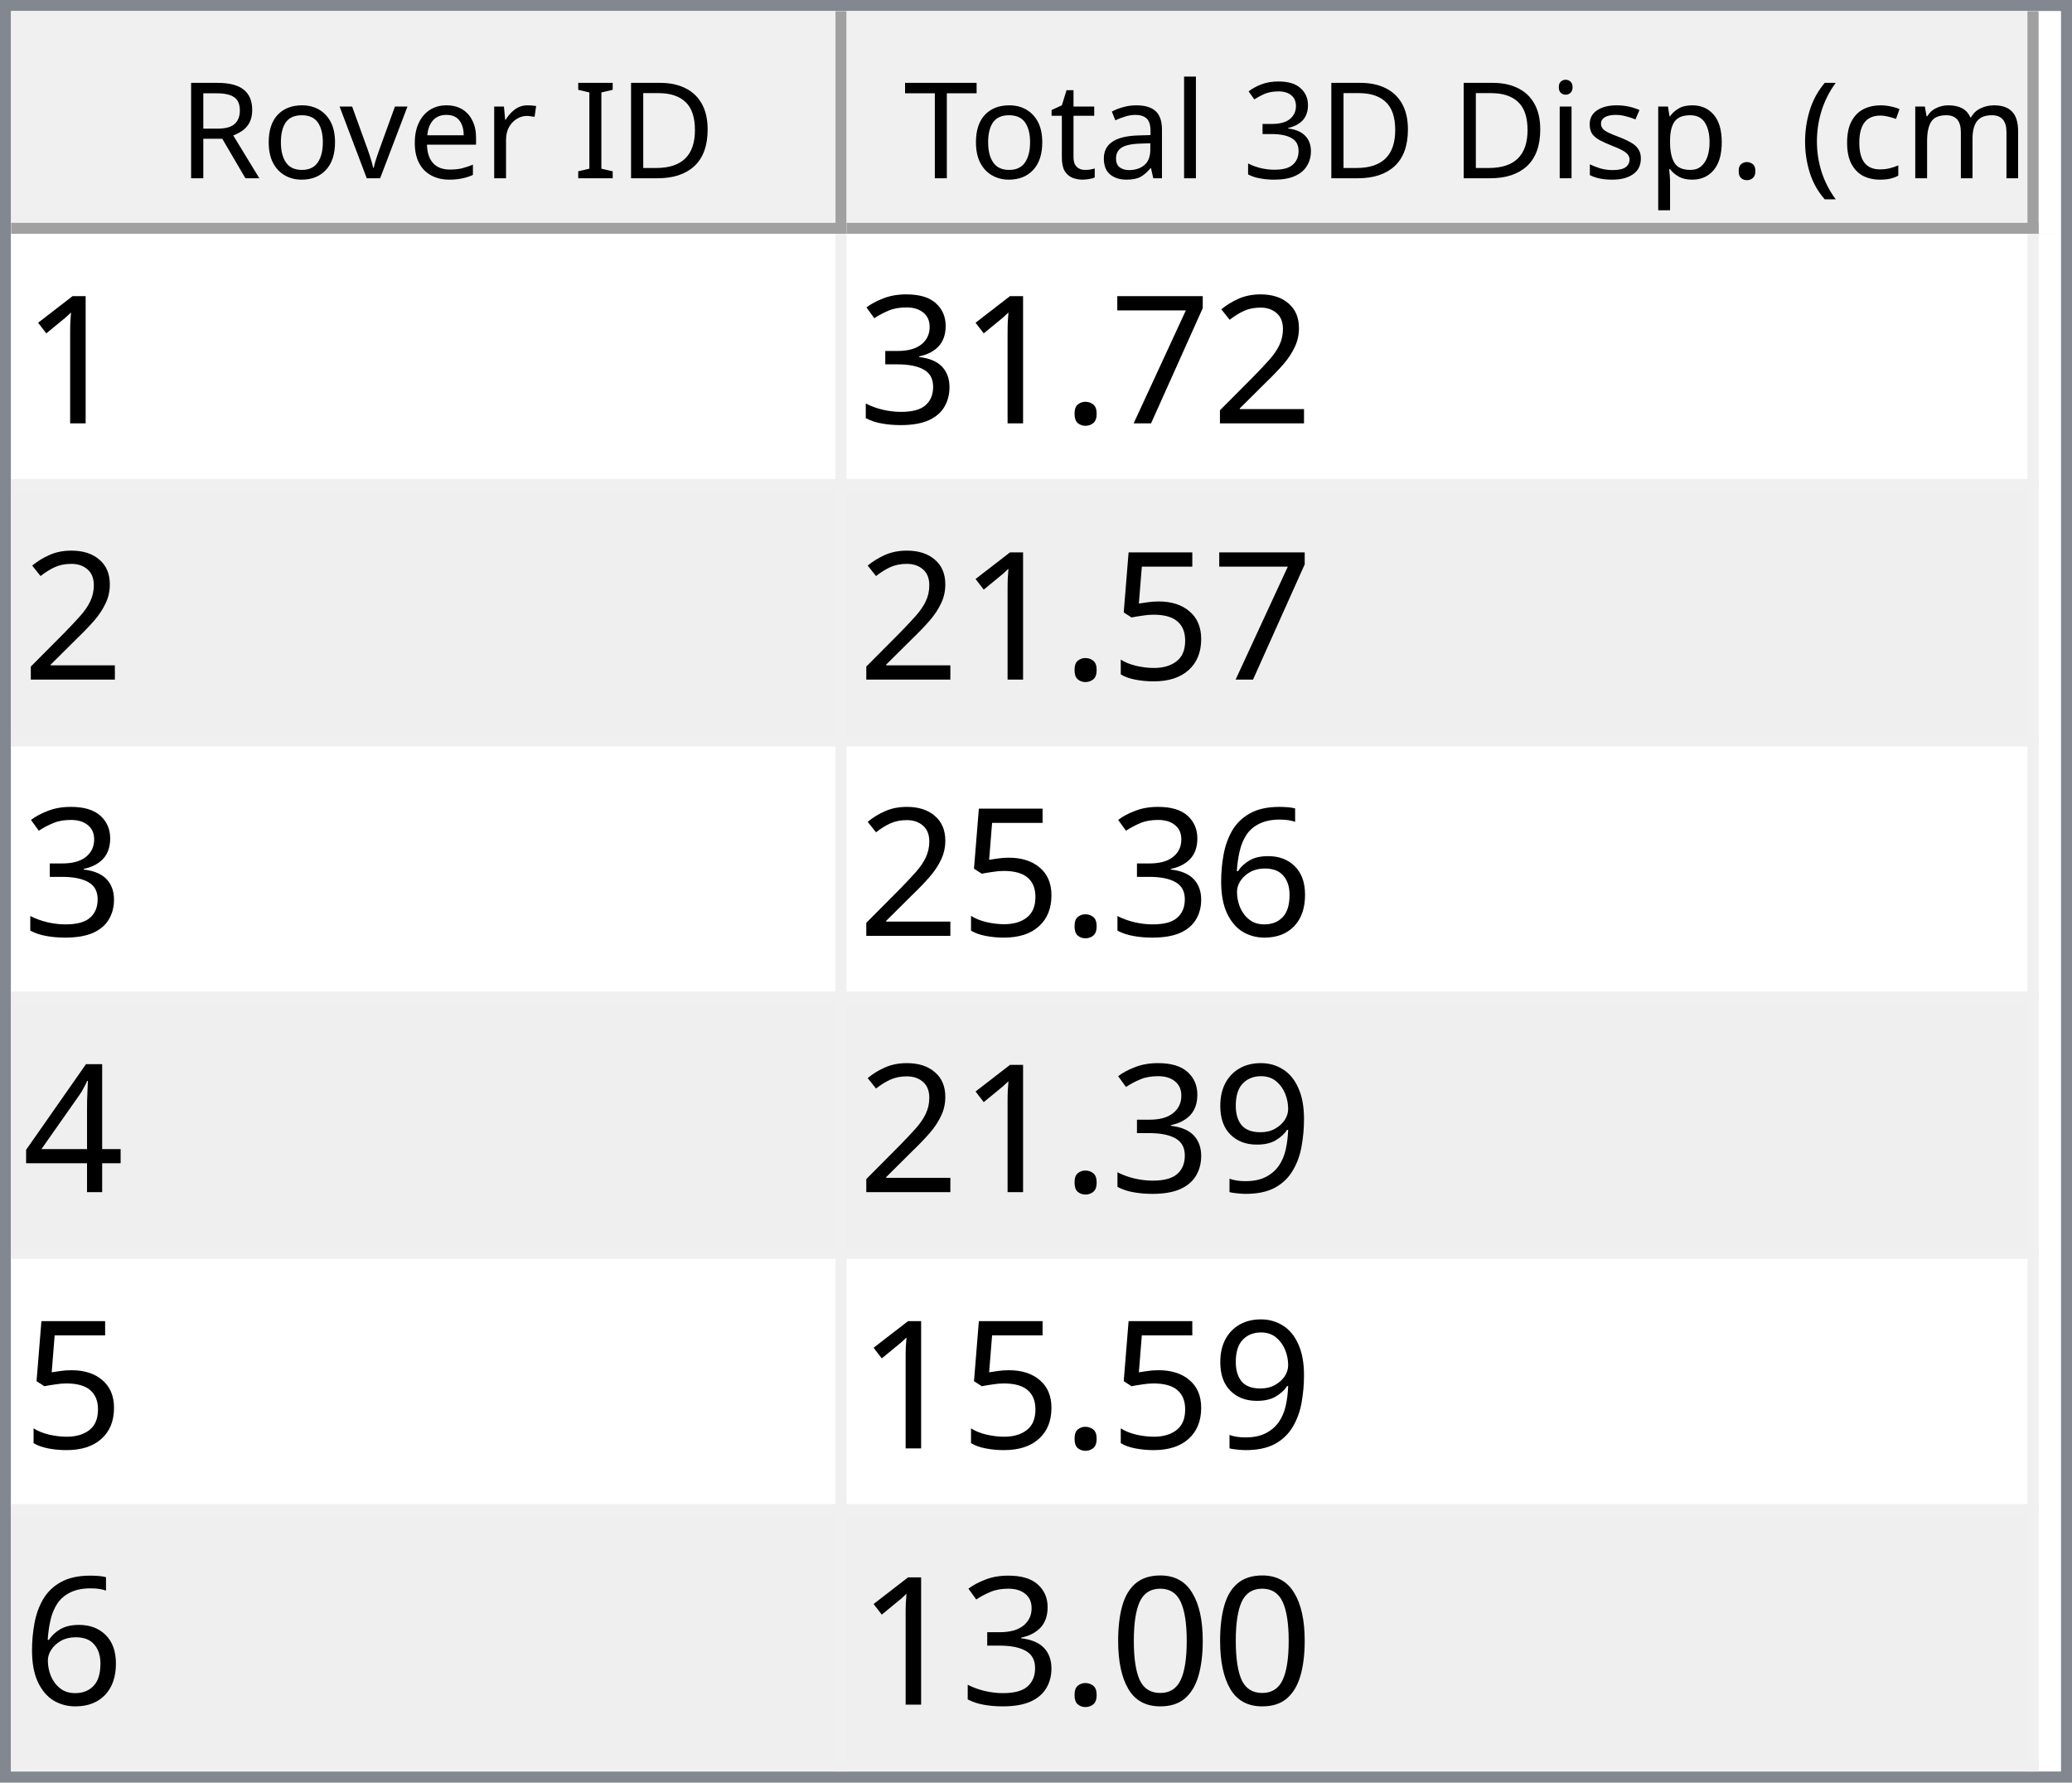
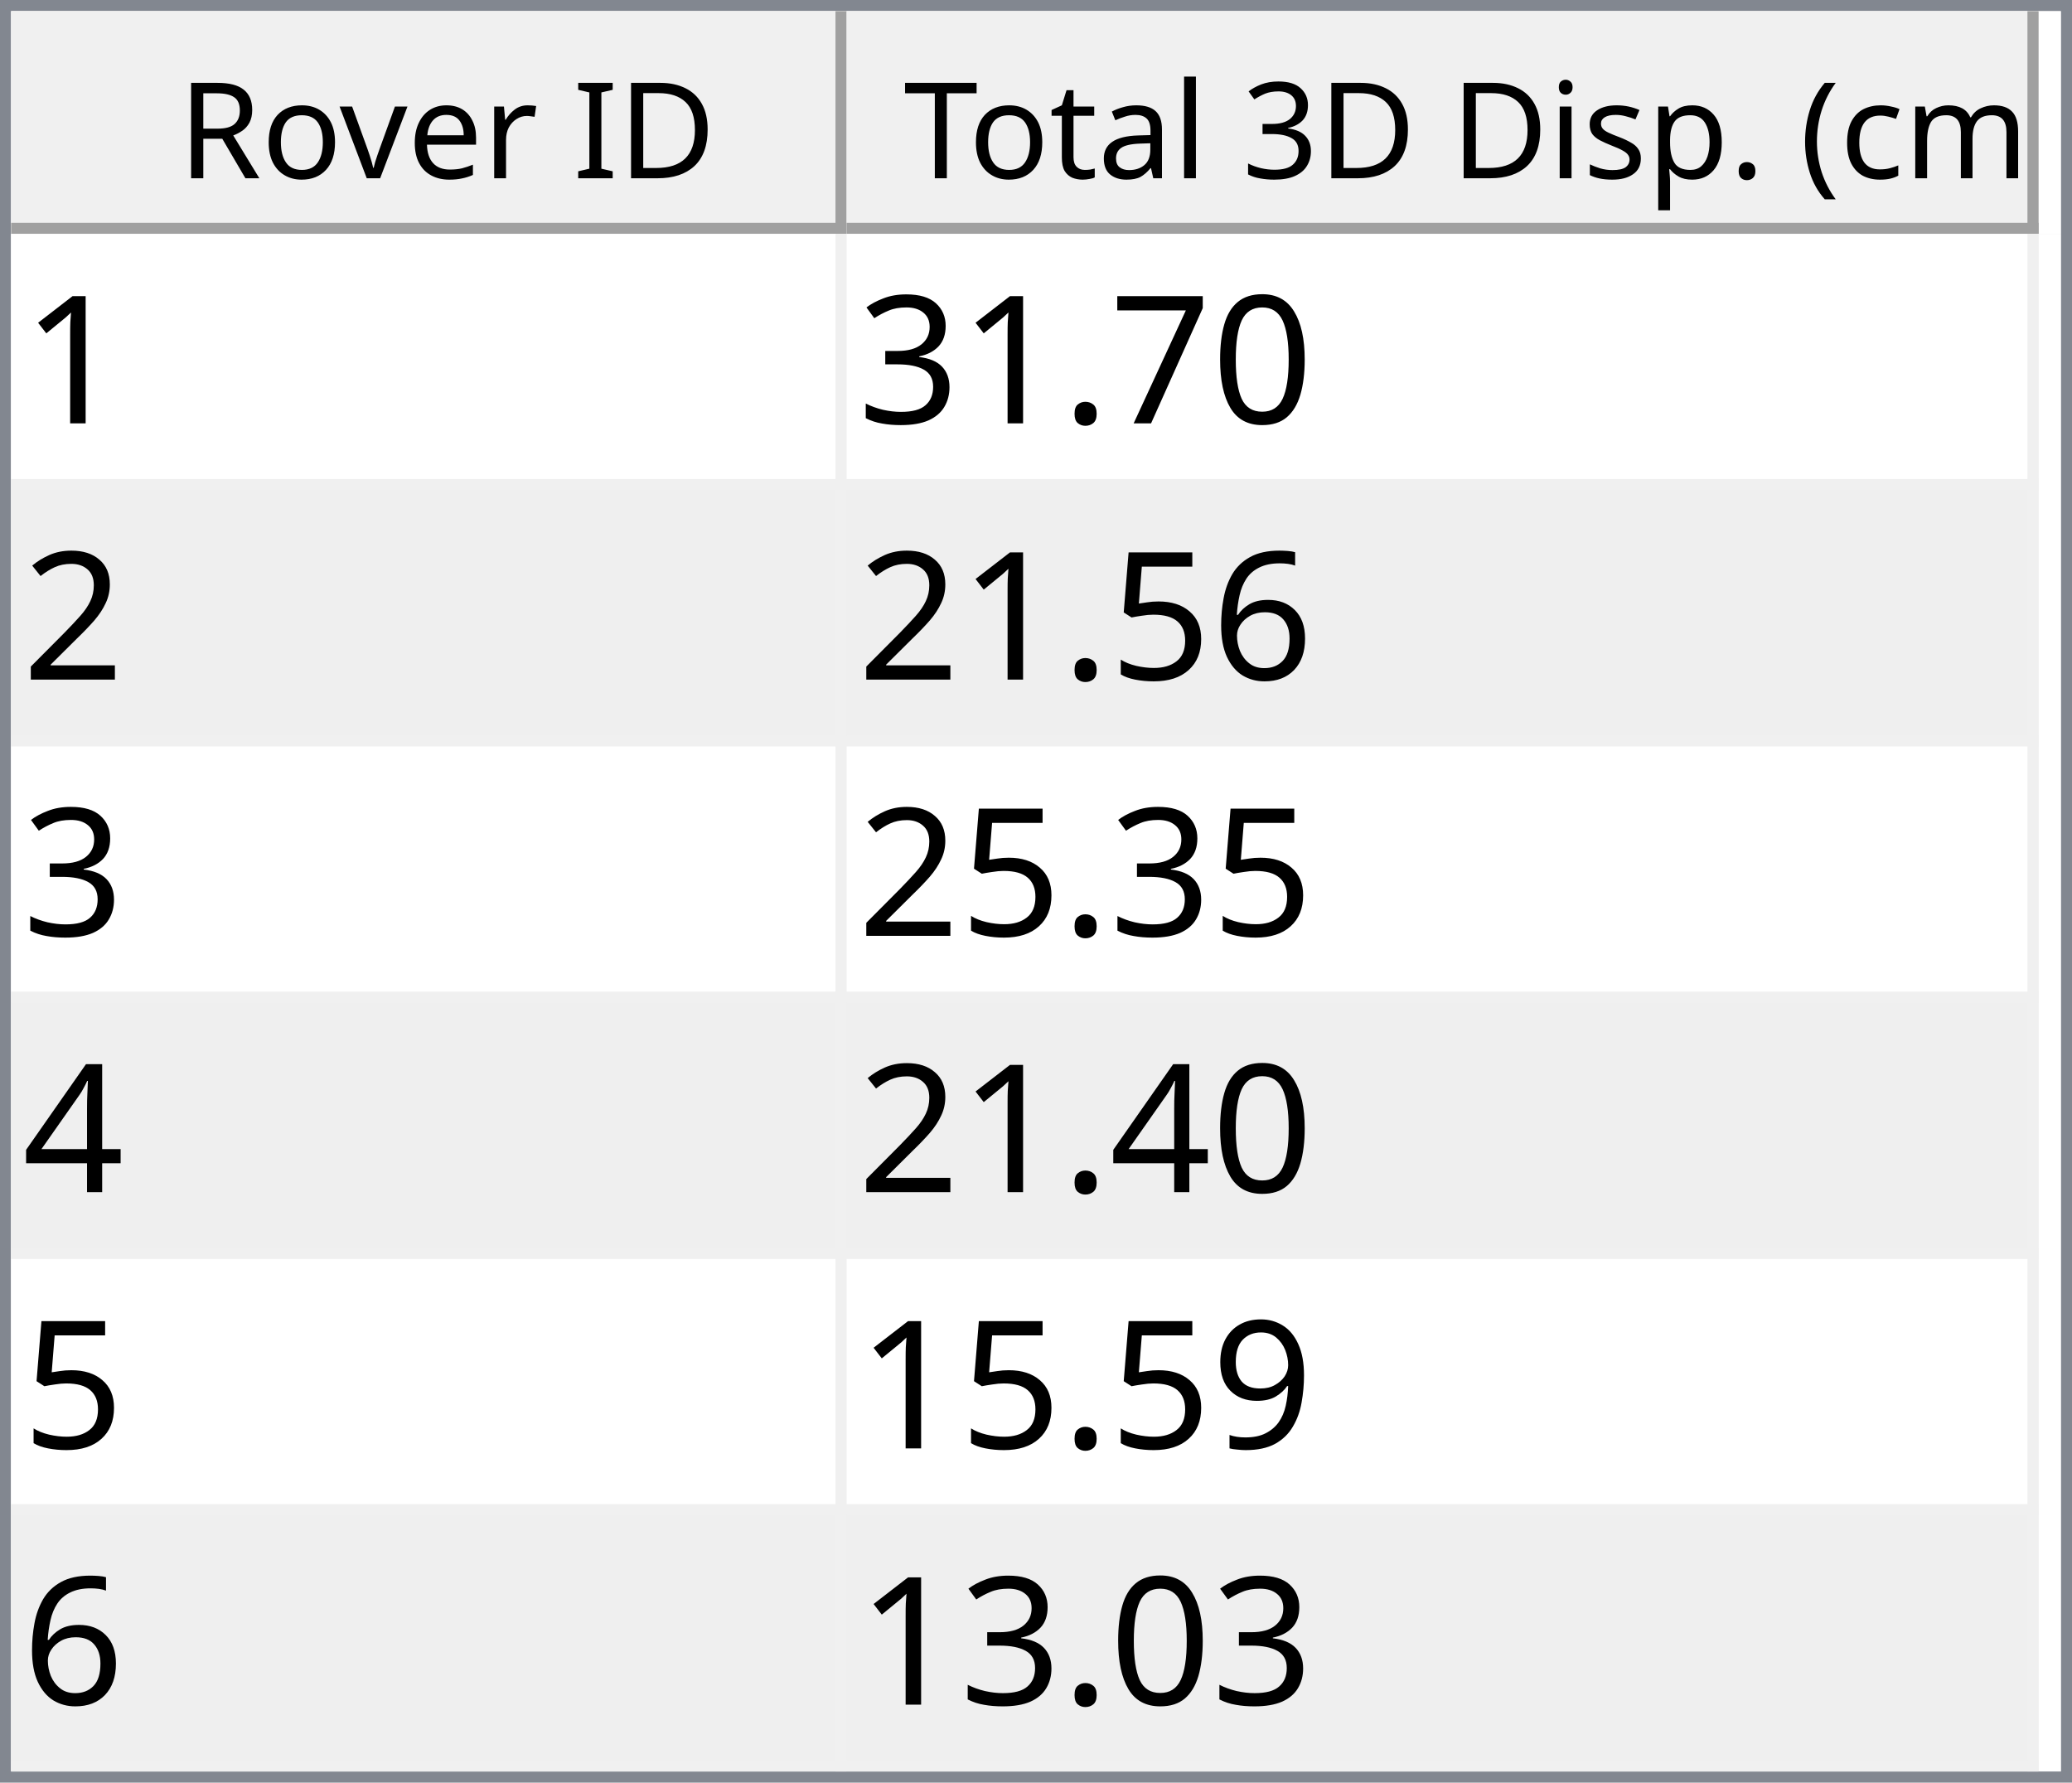
<svg xmlns="http://www.w3.org/2000/svg" style="fill-opacity:1; color-rendering:auto; color-interpolation:auto; text-rendering:auto; stroke:black; stroke-linecap:square; stroke-miterlimit:10; shape-rendering:auto; stroke-opacity:1; fill:black; stroke-dasharray:none; font-weight:normal; stroke-width:1; font-family:'Dialog'; font-style:normal; stroke-linejoin:miter; font-size:12px; stroke-dashoffset:0; image-rendering:auto;" width="186" height="160">
  <defs id="genericDefs" />
  <g>
    <defs id="defs1">
      <clipPath clipPathUnits="userSpaceOnUse" id="clipPath1">
        <path d="M0 0 L186 0 L186 160 L0 160 L0 0 Z" />
      </clipPath>
      <clipPath clipPathUnits="userSpaceOnUse" id="clipPath2">
        <path d="M0 0 L0 160 L186 160 L186 0 Z" />
      </clipPath>
      <clipPath clipPathUnits="userSpaceOnUse" id="clipPath3">
        <path d="M0 0 L0 20 L184 20 L184 0 Z" />
      </clipPath>
      <clipPath clipPathUnits="userSpaceOnUse" id="clipPath4">
        <path d="M0 0 L0 20 L75 20 L75 0 Z" />
      </clipPath>
      <clipPath clipPathUnits="userSpaceOnUse" id="clipPath5">
        <path d="M1 1 L1 19 L74 19 L74 1 Z" />
      </clipPath>
      <clipPath clipPathUnits="userSpaceOnUse" id="clipPath6">
        <path d="M0 0 L0 18 L73 18 L73 0 Z" />
      </clipPath>
      <clipPath clipPathUnits="userSpaceOnUse" id="clipPath7">
        <path d="M-0.5 -0.5 L-0.5 19.5 L74.5 19.5 L74.5 -0.5 Z" />
      </clipPath>
      <clipPath clipPathUnits="userSpaceOnUse" id="clipPath8">
        <path d="M0 0 L0 20 L107 20 L107 0 Z" />
      </clipPath>
      <clipPath clipPathUnits="userSpaceOnUse" id="clipPath9">
        <path d="M1 1 L1 19 L106 19 L106 1 Z" />
      </clipPath>
      <clipPath clipPathUnits="userSpaceOnUse" id="clipPath10">
        <path d="M0 0 L0 18 L105 18 L105 0 Z" />
      </clipPath>
      <clipPath clipPathUnits="userSpaceOnUse" id="clipPath11">
        <path d="M-0.5 -0.5 L-0.5 19.5 L106.5 19.5 L106.5 -0.5 Z" />
      </clipPath>
      <clipPath clipPathUnits="userSpaceOnUse" id="clipPath12">
        <path d="M0 0 L0 138 L184 138 L184 0 Z" />
      </clipPath>
      <clipPath clipPathUnits="userSpaceOnUse" id="clipPath13">
        <path d="M0 0 L0 138 L182 138 L182 0 Z" />
      </clipPath>
      <clipPath clipPathUnits="userSpaceOnUse" id="clipPath14">
        <path d="M-0.5 -0.5 L-0.5 137.5 L181.5 137.5 L181.5 -0.5 Z" />
      </clipPath>
      <clipPath clipPathUnits="userSpaceOnUse" id="clipPath15">
        <path d="M0 0 L0 22 L74 22 L74 0 Z" />
      </clipPath>
      <clipPath clipPathUnits="userSpaceOnUse" id="clipPath16">
        <path d="M0 0 L0 22 L106 22 L106 0 Z" />
      </clipPath>
      <font horiz-adv-x="64.551" id="font1">
        <font-face ascent="107.91" descent="25.098" units-per-em="100" style="font-style:normal; font-family:Segoe UI; font-weight:normal;" />
        <missing-glyph horiz-adv-x="64.551" d="M8.109 0 L8.109 68.266 L56.453 68.266 L56.453 0 L8.109 0 ZM15.328 7.234 L49.219 7.234 L49.219 61.031 L15.328 61.031 L15.328 7.234 Z" />
        <glyph unicode="D" horiz-adv-x="70.117" d="M9.188 0 L9.188 70.016 L28.516 70.016 Q65.531 70.016 65.531 35.891 Q65.531 19.672 55.25 9.836 Q44.969 0 27.734 0 L9.188 0 ZM17.391 62.594 L17.391 7.422 L27.828 7.422 Q41.609 7.422 49.273 14.797 Q56.938 22.172 56.938 35.688 Q56.938 62.594 28.328 62.594 L17.391 62.594 Z" />
        <glyph unicode="I" horiz-adv-x="26.611" d="M17.391 0 L9.188 0 L9.188 70.016 L17.391 70.016 L17.391 0 Z" />
        <glyph unicode=" " horiz-adv-x="27.393" d="" />
        <glyph unicode="r" horiz-adv-x="34.766" d="M34.188 41.891 Q32.078 43.5 28.125 43.5 Q23 43.5 19.555 38.672 Q16.109 33.844 16.109 25.484 L16.109 0 L8.109 0 L8.109 50 L16.109 50 L16.109 39.703 L16.312 39.703 Q18.016 44.969 21.531 47.922 Q25.047 50.875 29.391 50.875 Q32.516 50.875 34.188 50.203 L34.188 41.891 Z" />
        <glyph unicode="e" horiz-adv-x="52.295" d="M48.297 23 L12.984 23 Q13.188 14.656 17.484 10.109 Q21.781 5.562 29.297 5.562 Q37.75 5.562 44.828 11.141 L44.828 3.609 Q38.234 -1.172 27.391 -1.172 Q16.797 -1.172 10.742 5.641 Q4.688 12.453 4.688 24.812 Q4.688 36.469 11.305 43.82 Q17.922 51.172 27.734 51.172 Q37.547 51.172 42.922 44.828 Q48.297 38.484 48.297 27.203 L48.297 23 ZM40.094 29.781 Q40.047 36.719 36.75 40.578 Q33.453 44.438 27.594 44.438 Q21.922 44.438 17.969 40.383 Q14.016 36.328 13.094 29.781 L40.094 29.781 Z" />
        <glyph unicode="v" horiz-adv-x="47.9" d="M47.406 50 L27.484 0 L19.625 0 L0.688 50 L9.469 50 L22.172 13.672 Q23.578 9.672 23.922 6.688 L24.125 6.688 Q24.609 10.453 25.688 13.484 L38.969 50 L47.406 50 Z" />
        <glyph unicode="o" horiz-adv-x="58.594" d="M29 -1.172 Q17.922 -1.172 11.305 5.836 Q4.688 12.844 4.688 24.422 Q4.688 37.016 11.57 44.094 Q18.453 51.172 30.172 51.172 Q41.359 51.172 47.633 44.289 Q53.906 37.406 53.906 25.203 Q53.906 13.234 47.141 6.031 Q40.375 -1.172 29 -1.172 ZM29.594 44.438 Q21.875 44.438 17.383 39.188 Q12.891 33.938 12.891 24.703 Q12.891 15.828 17.43 10.695 Q21.969 5.562 29.594 5.562 Q37.359 5.562 41.531 10.594 Q45.703 15.625 45.703 24.906 Q45.703 34.281 41.531 39.359 Q37.359 44.438 29.594 44.438 Z" />
        <glyph unicode="R" horiz-adv-x="59.814" d="M59.375 0 L49.609 0 L37.891 19.625 Q36.281 22.359 34.766 24.289 Q33.25 26.219 31.664 27.438 Q30.078 28.656 28.25 29.219 Q26.422 29.781 24.125 29.781 L17.391 29.781 L17.391 0 L9.188 0 L9.188 70.016 L30.078 70.016 Q34.672 70.016 38.555 68.867 Q42.438 67.719 45.289 65.375 Q48.141 63.031 49.758 59.547 Q51.375 56.062 51.375 51.375 Q51.375 47.703 50.273 44.656 Q49.172 41.609 47.148 39.211 Q45.125 36.812 42.266 35.133 Q39.406 33.453 35.844 32.516 L35.844 32.328 Q37.594 31.547 38.891 30.547 Q40.188 29.547 41.359 28.18 Q42.531 26.812 43.68 25.078 Q44.828 23.344 46.234 21.047 L59.375 0 ZM17.391 62.594 L17.391 37.203 L28.516 37.203 Q31.594 37.203 34.203 38.133 Q36.812 39.062 38.719 40.797 Q40.625 42.531 41.703 45.047 Q42.781 47.562 42.781 50.688 Q42.781 56.297 39.141 59.445 Q35.5 62.594 28.609 62.594 L17.391 62.594 Z" />
        <glyph unicode=")" horiz-adv-x="30.176" d="M8.297 -15.922 L1.172 -15.922 Q16.406 2.344 16.406 26.812 Q16.406 51.469 1.078 70.016 L8.297 70.016 Q23.531 52.156 23.531 26.703 Q23.531 1.375 8.297 -15.922 Z" />
        <glyph unicode="m" horiz-adv-x="86.133" d="M79.109 0 L71.094 0 L71.094 28.719 Q71.094 37.016 68.531 40.727 Q65.969 44.438 59.906 44.438 Q54.781 44.438 51.195 39.75 Q47.609 35.062 47.609 28.516 L47.609 0 L39.594 0 L39.594 29.688 Q39.594 44.438 28.219 44.438 Q22.953 44.438 19.531 40.016 Q16.109 35.594 16.109 28.516 L16.109 0 L8.109 0 L8.109 50 L16.109 50 L16.109 42.094 L16.312 42.094 Q21.625 51.172 31.844 51.172 Q36.969 51.172 40.773 48.312 Q44.578 45.453 46 40.828 Q51.562 51.172 62.594 51.172 Q79.109 51.172 79.109 30.812 L79.109 0 Z" />
        <glyph unicode="c" horiz-adv-x="46.191" d="M42.188 2.297 Q36.422 -1.172 28.516 -1.172 Q17.828 -1.172 11.258 5.789 Q4.688 12.75 4.688 23.828 Q4.688 36.188 11.766 43.68 Q18.844 51.172 30.672 51.172 Q37.25 51.172 42.281 48.734 L42.281 40.531 Q36.719 44.438 30.375 44.438 Q22.703 44.438 17.797 38.945 Q12.891 33.453 12.891 24.516 Q12.891 15.719 17.508 10.641 Q22.125 5.562 29.891 5.562 Q36.422 5.562 42.188 9.906 L42.188 2.297 Z" />
        <glyph unicode="(" horiz-adv-x="30.176" d="M29.109 -15.922 L21.969 -15.922 Q6.844 1.375 6.844 26.703 Q6.844 52.156 21.969 70.016 L29.203 70.016 Q13.875 51.469 13.875 26.812 Q13.875 2.344 29.109 -15.922 Z" />
        <glyph unicode="." horiz-adv-x="21.68" d="M10.891 -1.078 Q8.641 -1.078 7.055 0.539 Q5.469 2.156 5.469 4.391 Q5.469 6.641 7.055 8.273 Q8.641 9.906 10.891 9.906 Q13.188 9.906 14.797 8.273 Q16.406 6.641 16.406 4.391 Q16.406 2.156 14.797 0.539 Q13.188 -1.078 10.891 -1.078 Z" />
        <glyph unicode="p" horiz-adv-x="58.789" d="M16.312 7.234 L16.109 7.234 L16.109 -23 L8.109 -23 L8.109 50 L16.109 50 L16.109 41.219 L16.312 41.219 Q22.219 51.172 33.594 51.172 Q43.266 51.172 48.688 44.461 Q54.109 37.75 54.109 26.469 Q54.109 13.922 48 6.375 Q41.891 -1.172 31.297 -1.172 Q21.578 -1.172 16.312 7.234 ZM16.109 27.391 L16.109 20.406 Q16.109 14.203 20.141 9.883 Q24.172 5.562 30.375 5.562 Q37.641 5.562 41.773 11.133 Q45.906 16.703 45.906 26.609 Q45.906 34.969 42.047 39.703 Q38.188 44.438 31.594 44.438 Q24.609 44.438 20.359 39.578 Q16.109 34.719 16.109 27.391 Z" />
        <glyph unicode="s" horiz-adv-x="42.432" d="M5.078 1.812 L5.078 10.406 Q11.625 5.562 19.484 5.562 Q30.031 5.562 30.031 12.594 Q30.031 14.594 29.125 15.992 Q28.219 17.391 26.68 18.461 Q25.141 19.531 23.07 20.383 Q21 21.234 18.609 22.172 Q15.281 23.484 12.766 24.828 Q10.25 26.172 8.57 27.859 Q6.891 29.547 6.031 31.695 Q5.172 33.844 5.172 36.719 Q5.172 40.234 6.789 42.945 Q8.406 45.656 11.086 47.484 Q13.766 49.312 17.211 50.242 Q20.656 51.172 24.312 51.172 Q30.812 51.172 35.938 48.922 L35.938 40.828 Q30.422 44.438 23.25 44.438 Q21 44.438 19.195 43.922 Q17.391 43.406 16.094 42.477 Q14.797 41.547 14.086 40.258 Q13.375 38.969 13.375 37.406 Q13.375 35.453 14.086 34.133 Q14.797 32.812 16.164 31.789 Q17.531 30.766 19.484 29.938 Q21.438 29.109 23.922 28.125 Q27.25 26.859 29.883 25.516 Q32.516 24.172 34.375 22.484 Q36.234 20.797 37.234 18.602 Q38.234 16.406 38.234 13.375 Q38.234 9.672 36.602 6.938 Q34.969 4.203 32.234 2.398 Q29.5 0.594 25.93 -0.289 Q22.359 -1.172 18.453 -1.172 Q10.75 -1.172 5.078 1.812 Z" />
        <glyph unicode="i" horiz-adv-x="24.219" d="M12.203 62.703 Q10.062 62.703 8.547 64.164 Q7.031 65.625 7.031 67.875 Q7.031 70.125 8.547 71.609 Q10.062 73.094 12.203 73.094 Q14.406 73.094 15.945 71.609 Q17.484 70.125 17.484 67.875 Q17.484 65.719 15.945 64.211 Q14.406 62.703 12.203 62.703 ZM16.109 0 L8.109 0 L8.109 50 L16.109 50 L16.109 0 Z" />
        <glyph unicode="3" horiz-adv-x="53.906" d="M46.531 19.828 Q46.531 15.094 44.75 11.211 Q42.969 7.328 39.719 4.57 Q36.469 1.812 31.93 0.297 Q27.391 -1.219 21.922 -1.219 Q11.922 -1.219 6 2.594 L6 11.188 Q13.094 5.609 22.219 5.609 Q25.875 5.609 28.828 6.539 Q31.781 7.469 33.906 9.227 Q36.031 10.984 37.18 13.477 Q38.328 15.969 38.328 19.094 Q38.328 32.812 18.797 32.812 L12.984 32.812 L12.984 39.594 L18.5 39.594 Q35.797 39.594 35.797 52.484 Q35.797 64.406 22.609 64.406 Q15.188 64.406 8.688 59.422 L8.688 67.188 Q15.375 71.188 24.609 71.188 Q29 71.188 32.57 69.969 Q36.141 68.75 38.68 66.555 Q41.219 64.359 42.609 61.281 Q44 58.203 44 54.5 Q44 40.672 30.031 36.719 L30.031 36.531 Q33.594 36.141 36.625 34.797 Q39.656 33.453 41.852 31.305 Q44.047 29.156 45.289 26.25 Q46.531 23.344 46.531 19.828 Z" />
        <glyph unicode="l" horiz-adv-x="24.219" d="M16.109 0 L8.109 0 L8.109 74.031 L16.109 74.031 L16.109 0 Z" />
        <glyph unicode="a" horiz-adv-x="50.879" d="M43.891 0 L35.891 0 L35.891 7.812 L35.688 7.812 Q30.469 -1.172 20.312 -1.172 Q12.844 -1.172 8.617 2.781 Q4.391 6.734 4.391 13.281 Q4.391 27.297 20.906 29.594 L35.891 31.688 Q35.891 44.438 25.594 44.438 Q16.547 44.438 9.281 38.281 L9.281 46.484 Q16.656 51.172 26.266 51.172 Q43.891 51.172 43.891 32.516 L43.891 0 ZM35.891 25.297 L23.828 23.641 Q18.266 22.859 15.43 20.875 Q12.594 18.891 12.594 13.875 Q12.594 10.203 15.211 7.883 Q17.828 5.562 22.172 5.562 Q28.125 5.562 32.008 9.742 Q35.891 13.922 35.891 20.312 L35.891 25.297 Z" />
        <glyph unicode="t" horiz-adv-x="33.887" d="M31.297 0.484 Q28.469 -1.078 23.828 -1.078 Q10.688 -1.078 10.688 13.578 L10.688 43.172 L2.094 43.172 L2.094 50 L10.688 50 L10.688 62.203 L18.703 64.797 L18.703 50 L31.297 50 L31.297 43.172 L18.703 43.172 L18.703 14.984 Q18.703 9.969 20.414 7.82 Q22.125 5.672 26.078 5.672 Q29.109 5.672 31.297 7.328 L31.297 0.484 Z" />
        <glyph unicode="T" horiz-adv-x="52.393" d="M50.594 62.594 L30.375 62.594 L30.375 0 L22.172 0 L22.172 62.594 L2 62.594 L2 70.016 L50.594 70.016 L50.594 62.594 Z" />
      </font>
      <font horiz-adv-x="75.0" id="font2">
        <font-face ascent="100.537" descent="21.973" units-per-em="100" style="font-style:normal; font-family:sans-serif; font-weight:normal;" />
        <missing-glyph horiz-adv-x="75.0" d="M12.5 0 L12.5 62.5 L62.5 62.5 L62.5 0 L12.5 0 ZM14.062 1.562 L60.938 1.562 L60.938 60.938 L14.062 60.938 L14.062 1.562 Z" />
        <glyph unicode="1" horiz-adv-x="55.615" d="M37.25 0 L28.469 0 L28.469 56 Q25.297 52.984 20.141 49.953 Q14.984 46.922 10.891 45.406 L10.891 53.906 Q18.266 57.375 23.781 62.305 Q29.297 67.234 31.594 71.875 L37.25 71.875 L37.25 0 Z" />
-         <glyph unicode="2" horiz-adv-x="55.615" d="M50.344 8.453 L50.344 0 L3.031 0 Q2.938 3.172 4.047 6.109 Q5.859 10.938 9.836 15.625 Q13.812 20.312 21.344 26.469 Q33.016 36.031 37.117 41.625 Q41.219 47.219 41.219 52.203 Q41.219 57.422 37.477 61.008 Q33.734 64.594 27.734 64.594 Q21.391 64.594 17.578 60.789 Q13.766 56.984 13.719 50.25 L4.688 51.172 Q5.609 61.281 11.664 66.578 Q17.719 71.875 27.938 71.875 Q38.234 71.875 44.242 66.164 Q50.25 60.453 50.25 52 Q50.25 47.703 48.492 43.555 Q46.734 39.406 42.656 34.812 Q38.578 30.219 29.109 22.219 Q21.188 15.578 18.945 13.211 Q16.703 10.844 15.234 8.453 L50.344 8.453 Z" />
+         <glyph unicode="0" horiz-adv-x="55.615" d="M4.156 35.297 Q4.156 48 6.766 55.742 Q9.375 63.484 14.523 67.68 Q19.672 71.875 27.484 71.875 Q33.25 71.875 37.594 69.555 Q41.938 67.234 44.773 62.867 Q47.609 58.5 49.219 52.227 Q50.828 45.953 50.828 35.297 Q50.828 22.703 48.242 14.969 Q45.656 7.234 40.508 3.008 Q35.359 -1.219 27.484 -1.219 Q17.141 -1.219 11.234 6.203 Q4.156 15.141 4.156 35.297 ZM13.188 35.297 Q13.188 17.672 17.312 11.836 Q21.438 6 27.484 6 Q33.547 6 37.672 11.859 Q41.797 17.719 41.797 35.297 Q41.797 52.984 37.672 58.789 Q33.547 64.594 27.391 64.594 Q21.344 64.594 17.719 59.469 Q13.188 52.938 13.188 35.297 Z" />
        <glyph unicode="7" horiz-adv-x="55.615" d="M4.734 62.203 L4.734 70.656 L51.078 70.656 L51.078 63.812 Q44.234 56.547 37.523 44.484 Q30.812 32.422 27.156 19.672 Q24.516 10.688 23.781 0 L14.75 0 Q14.891 8.453 18.062 20.414 Q21.234 32.375 27.172 43.484 Q33.109 54.594 39.797 62.203 L4.734 62.203 Z" />
        <glyph unicode="." horiz-adv-x="27.783" d="M9.078 0 L9.078 10.016 L19.094 10.016 L19.094 0 L9.078 0 Z" />
        <glyph unicode="3" horiz-adv-x="55.615" d="M4.203 18.891 L12.984 20.062 Q14.5 12.594 18.141 9.297 Q21.781 6 27 6 Q33.203 6 37.477 10.297 Q41.75 14.594 41.75 20.953 Q41.75 27 37.797 30.93 Q33.844 34.859 27.734 34.859 Q25.25 34.859 21.531 33.891 L22.516 41.609 Q23.391 41.5 23.922 41.5 Q29.547 41.5 34.039 44.43 Q38.531 47.359 38.531 53.469 Q38.531 58.297 35.258 61.477 Q31.984 64.656 26.812 64.656 Q21.688 64.656 18.266 61.43 Q14.844 58.203 13.875 51.766 L5.078 53.328 Q6.688 62.156 12.398 67.016 Q18.109 71.875 26.609 71.875 Q32.469 71.875 37.398 69.359 Q42.328 66.844 44.945 62.5 Q47.562 58.156 47.562 53.266 Q47.562 48.641 45.07 44.828 Q42.578 41.016 37.703 38.766 Q44.047 37.312 47.562 32.695 Q51.078 28.078 51.078 21.141 Q51.078 11.766 44.242 5.25 Q37.406 -1.266 26.953 -1.266 Q17.531 -1.266 11.305 4.352 Q5.078 9.969 4.203 18.891 Z" />
+         <glyph unicode="2" horiz-adv-x="55.615" d="M50.344 8.453 L50.344 0 L3.031 0 Q2.938 3.172 4.047 6.109 Q5.859 10.938 9.836 15.625 Q13.812 20.312 21.344 26.469 Q33.016 36.031 37.117 41.625 Q41.219 47.219 41.219 52.203 Q41.219 57.422 37.477 61.008 Q33.734 64.594 27.734 64.594 Q21.391 64.594 17.578 60.789 Q13.766 56.984 13.719 50.25 L4.688 51.172 Q5.609 61.281 11.664 66.578 Q17.719 71.875 27.938 71.875 Q38.234 71.875 44.242 66.164 Q50.25 60.453 50.25 52 Q50.25 47.703 48.492 43.555 Q46.734 39.406 42.656 34.812 Q38.578 30.219 29.109 22.219 Q21.188 15.578 18.945 13.211 Q16.703 10.844 15.234 8.453 L50.344 8.453 Z" />
+         <glyph unicode="6" horiz-adv-x="55.615" d="M49.75 54.047 L41.016 53.375 Q39.844 58.547 37.703 60.891 Q34.125 64.656 28.906 64.656 Q24.703 64.656 21.531 62.312 Q17.391 59.281 14.992 53.469 Q12.594 47.656 12.5 36.922 Q15.672 41.75 20.266 44.094 Q24.859 46.438 29.891 46.438 Q38.672 46.438 44.852 39.969 Q51.031 33.5 51.031 23.25 Q51.031 16.5 48.125 10.719 Q45.219 4.938 40.141 1.859 Q35.062 -1.219 28.609 -1.219 Q17.625 -1.219 10.695 6.859 Q3.766 14.938 3.766 33.5 Q3.766 54.25 11.422 63.672 Q18.109 71.875 29.438 71.875 Q37.891 71.875 43.289 67.141 Q48.688 62.406 49.75 54.047 ZM13.875 23.188 Q13.875 18.656 15.797 14.508 Q17.719 10.359 21.188 8.18 Q24.656 6 28.469 6 Q34.031 6 38.039 10.492 Q42.047 14.984 42.047 22.703 Q42.047 30.125 38.086 34.398 Q34.125 38.672 28.125 38.672 Q22.172 38.672 18.023 34.398 Q13.875 30.125 13.875 23.188 Z" />
        <glyph unicode="5" horiz-adv-x="55.615" d="M4.156 18.75 L13.375 19.531 Q14.406 12.797 18.141 9.398 Q21.875 6 27.156 6 Q33.5 6 37.891 10.789 Q42.281 15.578 42.281 23.484 Q42.281 31 38.062 35.352 Q33.844 39.703 27 39.703 Q22.75 39.703 19.336 37.773 Q15.922 35.844 13.969 32.766 L5.719 33.844 L12.641 70.609 L48.25 70.609 L48.25 62.203 L19.672 62.203 L15.828 42.969 Q22.266 47.469 29.344 47.469 Q38.719 47.469 45.164 40.969 Q51.609 34.469 51.609 24.266 Q51.609 14.547 45.953 7.469 Q39.062 -1.219 27.156 -1.219 Q17.391 -1.219 11.211 4.25 Q5.031 9.719 4.156 18.75 Z" />
-         <glyph unicode="6" horiz-adv-x="55.615" d="M49.75 54.047 L41.016 53.375 Q39.844 58.547 37.703 60.891 Q34.125 64.656 28.906 64.656 Q24.703 64.656 21.531 62.312 Q17.391 59.281 14.992 53.469 Q12.594 47.656 12.5 36.922 Q15.672 41.75 20.266 44.094 Q24.859 46.438 29.891 46.438 Q38.672 46.438 44.852 39.969 Q51.031 33.5 51.031 23.25 Q51.031 16.5 48.125 10.719 Q45.219 4.938 40.141 1.859 Q35.062 -1.219 28.609 -1.219 Q17.625 -1.219 10.695 6.859 Q3.766 14.938 3.766 33.5 Q3.766 54.25 11.422 63.672 Q18.109 71.875 29.438 71.875 Q37.891 71.875 43.289 67.141 Q48.688 62.406 49.75 54.047 ZM13.875 23.188 Q13.875 18.656 15.797 14.508 Q17.719 10.359 21.188 8.18 Q24.656 6 28.469 6 Q34.031 6 38.039 10.492 Q42.047 14.984 42.047 22.703 Q42.047 30.125 38.086 34.398 Q34.125 38.672 28.125 38.672 Q22.172 38.672 18.023 34.398 Q13.875 30.125 13.875 23.188 Z" />
        <glyph unicode="4" horiz-adv-x="55.615" d="M32.328 0 L32.328 17.141 L1.266 17.141 L1.266 25.203 L33.938 71.578 L41.109 71.578 L41.109 25.203 L50.781 25.203 L50.781 17.141 L41.109 17.141 L41.109 0 L32.328 0 ZM32.328 25.203 L32.328 57.469 L9.906 25.203 L32.328 25.203 Z" />
        <glyph unicode="9" horiz-adv-x="55.615" d="M5.469 16.547 L13.922 17.328 Q14.984 11.375 18.016 8.688 Q21.047 6 25.781 6 Q29.828 6 32.883 7.859 Q35.938 9.719 37.891 12.82 Q39.844 15.922 41.164 21.195 Q42.484 26.469 42.484 31.938 Q42.484 32.516 42.438 33.688 Q39.797 29.5 35.234 26.883 Q30.672 24.266 25.344 24.266 Q16.453 24.266 10.305 30.711 Q4.156 37.156 4.156 47.703 Q4.156 58.594 10.578 65.234 Q17 71.875 26.656 71.875 Q33.641 71.875 39.43 68.117 Q45.219 64.359 48.219 57.398 Q51.219 50.438 51.219 37.25 Q51.219 23.531 48.242 15.406 Q45.266 7.281 39.383 3.031 Q33.5 -1.219 25.594 -1.219 Q17.188 -1.219 11.867 3.445 Q6.547 8.109 5.469 16.547 ZM41.453 48.141 Q41.453 55.719 37.43 60.156 Q33.406 64.594 27.734 64.594 Q21.875 64.594 17.531 59.812 Q13.188 55.031 13.188 47.406 Q13.188 40.578 17.312 36.305 Q21.438 32.031 27.484 32.031 Q33.594 32.031 37.523 36.305 Q41.453 40.578 41.453 48.141 Z" />
-         <glyph unicode="0" horiz-adv-x="55.615" d="M4.156 35.297 Q4.156 48 6.766 55.742 Q9.375 63.484 14.523 67.68 Q19.672 71.875 27.484 71.875 Q33.25 71.875 37.594 69.555 Q41.938 67.234 44.773 62.867 Q47.609 58.5 49.219 52.227 Q50.828 45.953 50.828 35.297 Q50.828 22.703 48.242 14.969 Q45.656 7.234 40.508 3.008 Q35.359 -1.219 27.484 -1.219 Q17.141 -1.219 11.234 6.203 Q4.156 15.141 4.156 35.297 ZM13.188 35.297 Q13.188 17.672 17.312 11.836 Q21.438 6 27.484 6 Q33.547 6 37.672 11.859 Q41.797 17.719 41.797 35.297 Q41.797 52.984 37.672 58.789 Q33.547 64.594 27.391 64.594 Q21.344 64.594 17.719 59.469 Q13.188 52.938 13.188 35.297 Z" />
      </font>
    </defs>
    <g style="fill:white; stroke:white;">
      <rect x="0" y="0" width="186" style="clip-path:url(#clipPath1); stroke:none;" height="160" />
    </g>
    <g style="fill:white; text-rendering:optimizeSpeed; color-rendering:optimizeSpeed; image-rendering:optimizeSpeed; shape-rendering:crispEdges; stroke:white; color-interpolation:sRGB;">
      <rect x="0" width="186" height="160" y="0" style="stroke:none;" />
      <path style="stroke:none;" d="M0 160 L186 160 L186 0 L0 0 Z" />
    </g>
    <g style="fill:rgb(240,240,240); font-family:'Segoe UI'; stroke:rgb(240,240,240);">
      <rect x="0" y="0" width="186" style="clip-path:url(#clipPath2); stroke:none;" height="160" />
    </g>
    <g style="fill:rgb(130,135,144); font-family:'Segoe UI'; stroke:rgb(130,135,144);">
      <path d="M0 0 L186 0 L186 160 L0 160 L0 0 ZM1 1 L185 1 L185 159 L1 159 L1 1 Z" style="fill-rule:evenodd; clip-path:url(#clipPath2); stroke:none;" />
    </g>
    <g style="fill:white; font-family:'Segoe UI'; stroke:white;" transform="translate(1,1)">
      <rect x="0" y="0" width="184" style="clip-path:url(#clipPath3); stroke:none;" height="20" />
    </g>
    <g style="fill:rgb(240,240,240); font-family:'Segoe UI'; stroke:rgb(240,240,240);" transform="translate(1,1)">
      <rect x="0" y="0" width="75" style="clip-path:url(#clipPath4); stroke:none;" height="20" />
    </g>
    <g style="font-family:'Segoe UI';" transform="translate(2,2)">
      <text x="14" xml:space="preserve" y="14" style="clip-path:url(#clipPath6); stroke:none;">Rover ID</text>
    </g>
    <g style="fill:rgb(160,160,160); font-family:'Segoe UI'; stroke:rgb(160,160,160); stroke-linejoin:bevel;" transform="translate(1.5,1.5)">
      <line x1="74" x2="74" y1="0" style="fill:none; clip-path:url(#clipPath7);" y2="19" />
    </g>
    <g style="fill:rgb(160,160,160); font-family:'Segoe UI'; stroke:rgb(160,160,160); stroke-linejoin:bevel;" transform="matrix(1,0,0,1,1,1) translate(0.5,0.5)">
      <line x1="0" x2="74" y1="19" style="fill:none; clip-path:url(#clipPath7);" y2="19" />
    </g>
    <g style="fill:rgb(240,240,240); font-family:'Segoe UI'; stroke:rgb(240,240,240);" transform="translate(76,1)">
      <rect x="0" y="0" width="107" style="clip-path:url(#clipPath8); stroke:none;" height="20" />
    </g>
    <g style="font-family:'Segoe UI';" transform="translate(77,2)">
      <text x="1" xml:space="preserve" y="14" style="clip-path:url(#clipPath10); stroke:none;"> Total 3D Disp. (cm)</text>
    </g>
    <g style="fill:rgb(160,160,160); font-family:'Segoe UI'; stroke:rgb(160,160,160); stroke-linejoin:bevel;" transform="translate(76.5,1.5)">
      <line x1="106" x2="106" y1="0" style="fill:none; clip-path:url(#clipPath11);" y2="19" />
    </g>
    <g style="fill:rgb(160,160,160); font-family:'Segoe UI'; stroke:rgb(160,160,160); stroke-linejoin:bevel;" transform="matrix(1,0,0,1,76,1) translate(0.5,0.5)">
      <line x1="0" x2="106" y1="19" style="fill:none; clip-path:url(#clipPath11);" y2="19" />
    </g>
    <g style="fill:white; font-family:'Segoe UI'; stroke:white;" transform="translate(1,21)">
      <rect x="0" y="0" width="184" style="clip-path:url(#clipPath12); stroke:none;" height="138" />
    </g>
    <g style="fill:rgb(240,240,240); font-size:16px; font-family:sans-serif; stroke:rgb(240,240,240);" transform="translate(1,21)">
      <rect x="0" y="0" width="182" style="clip-path:url(#clipPath13); stroke:none;" height="138" />
      <line transform="translate(0.5,0.5)" x1="0" x2="181" y1="22" style="clip-path:url(#clipPath14); fill:none; stroke-linejoin:bevel;" y2="22" />
    </g>
    <g transform="matrix(1,0,0,1,1,21) translate(0.5,0.5)" style="fill:rgb(240,240,240); font-size:16px; font-family:sans-serif; stroke:rgb(240,240,240); stroke-linejoin:bevel;">
      <line x1="0" x2="181" y1="45" style="fill:none; clip-path:url(#clipPath14);" y2="45" />
    </g>
    <g transform="matrix(1,0,0,1,1,21) translate(0.5,0.5)" style="fill:rgb(240,240,240); font-size:16px; font-family:sans-serif; stroke:rgb(240,240,240); stroke-linejoin:bevel;">
      <line x1="0" x2="181" y1="68" style="fill:none; clip-path:url(#clipPath14);" y2="68" />
    </g>
    <g transform="matrix(1,0,0,1,1,21) translate(0.5,0.5)" style="fill:rgb(240,240,240); font-size:16px; font-family:sans-serif; stroke:rgb(240,240,240); stroke-linejoin:bevel;">
      <line x1="0" x2="181" y1="91" style="fill:none; clip-path:url(#clipPath14);" y2="91" />
    </g>
    <g transform="matrix(1,0,0,1,1,21) translate(0.5,0.5)" style="fill:rgb(240,240,240); font-size:16px; font-family:sans-serif; stroke:rgb(240,240,240); stroke-linejoin:bevel;">
      <line x1="0" x2="181" y1="114" style="fill:none; clip-path:url(#clipPath14);" y2="114" />
    </g>
    <g transform="matrix(1,0,0,1,1,21) translate(0.5,0.5)" style="fill:rgb(240,240,240); font-size:16px; font-family:sans-serif; stroke:rgb(240,240,240); stroke-linejoin:bevel;">
      <line x1="0" x2="181" y1="137" style="fill:none; clip-path:url(#clipPath14);" y2="137" />
    </g>
    <g transform="matrix(1,0,0,1,1,21) translate(0.5,0.5)" style="fill:rgb(240,240,240); font-size:16px; font-family:sans-serif; stroke:rgb(240,240,240); stroke-linejoin:bevel;">
      <line x1="74" x2="74" y1="0" style="fill:none; clip-path:url(#clipPath14);" y2="137" />
    </g>
    <g transform="matrix(1,0,0,1,1,21) translate(0.5,0.5)" style="fill:rgb(240,240,240); font-size:16px; font-family:sans-serif; stroke:rgb(240,240,240); stroke-linejoin:bevel;">
      <line x1="181" x2="181" y1="0" style="fill:none; clip-path:url(#clipPath14);" y2="137" />
    </g>
    <g style="fill:white; font-size:16px; font-family:sans-serif; stroke:white;" transform="matrix(1,0,0,1,1,21)">
      <rect x="0" y="0" width="74" style="clip-path:url(#clipPath15); stroke:none;" height="22" />
      <text x="1" y="17" style="fill:black; clip-path:url(#clipPath15); stroke:none;" xml:space="preserve">1</text>
    </g>
    <g style="fill:white; font-size:16px; font-family:sans-serif; stroke:white;" transform="matrix(1,0,0,1,1,21) translate(75,0)">
      <rect x="0" y="0" width="106" style="clip-path:url(#clipPath16); stroke:none;" height="22" />
-       <text x="1" y="17" style="fill:black; clip-path:url(#clipPath16); stroke:none;" xml:space="preserve">31.72</text>
+       <text x="1" y="17" style="fill:black; clip-path:url(#clipPath16); stroke:none;" xml:space="preserve">31.70</text>
    </g>
    <g style="fill:rgb(239,239,239); font-size:16px; font-family:sans-serif; stroke:rgb(239,239,239);" transform="matrix(1,0,0,1,1,21) translate(0,23)">
      <rect x="0" y="0" width="74" style="clip-path:url(#clipPath15); stroke:none;" height="22" />
      <text x="1" y="17" style="fill:black; clip-path:url(#clipPath15); stroke:none;" xml:space="preserve">2</text>
    </g>
    <g style="fill:rgb(239,239,239); font-size:16px; font-family:sans-serif; stroke:rgb(239,239,239);" transform="matrix(1,0,0,1,1,21) translate(75,23)">
      <rect x="0" y="0" width="106" style="clip-path:url(#clipPath16); stroke:none;" height="22" />
-       <text x="1" y="17" style="fill:black; clip-path:url(#clipPath16); stroke:none;" xml:space="preserve">21.57</text>
+       <text x="1" y="17" style="fill:black; clip-path:url(#clipPath16); stroke:none;" xml:space="preserve">21.56</text>
    </g>
    <g style="fill:white; font-size:16px; font-family:sans-serif; stroke:white;" transform="matrix(1,0,0,1,1,21) translate(0,46)">
      <rect x="0" y="0" width="74" style="clip-path:url(#clipPath15); stroke:none;" height="22" />
      <text x="1" y="17" style="fill:black; clip-path:url(#clipPath15); stroke:none;" xml:space="preserve">3</text>
    </g>
    <g style="fill:white; font-size:16px; font-family:sans-serif; stroke:white;" transform="matrix(1,0,0,1,1,21) translate(75,46)">
      <rect x="0" y="0" width="106" style="clip-path:url(#clipPath16); stroke:none;" height="22" />
-       <text x="1" y="17" style="fill:black; clip-path:url(#clipPath16); stroke:none;" xml:space="preserve">25.36</text>
+       <text x="1" y="17" style="fill:black; clip-path:url(#clipPath16); stroke:none;" xml:space="preserve">25.35</text>
    </g>
    <g style="fill:rgb(239,239,239); font-size:16px; font-family:sans-serif; stroke:rgb(239,239,239);" transform="matrix(1,0,0,1,1,21) translate(0,69)">
      <rect x="0" y="0" width="74" style="clip-path:url(#clipPath15); stroke:none;" height="22" />
      <text x="1" y="17" style="fill:black; clip-path:url(#clipPath15); stroke:none;" xml:space="preserve">4</text>
    </g>
    <g style="fill:rgb(239,239,239); font-size:16px; font-family:sans-serif; stroke:rgb(239,239,239);" transform="matrix(1,0,0,1,1,21) translate(75,69)">
      <rect x="0" y="0" width="106" style="clip-path:url(#clipPath16); stroke:none;" height="22" />
-       <text x="1" y="17" style="fill:black; clip-path:url(#clipPath16); stroke:none;" xml:space="preserve">21.39</text>
+       <text x="1" y="17" style="fill:black; clip-path:url(#clipPath16); stroke:none;" xml:space="preserve">21.40</text>
    </g>
    <g style="fill:white; font-size:16px; font-family:sans-serif; stroke:white;" transform="matrix(1,0,0,1,1,21) translate(0,92)">
      <rect x="0" y="0" width="74" style="clip-path:url(#clipPath15); stroke:none;" height="22" />
      <text x="1" y="17" style="fill:black; clip-path:url(#clipPath15); stroke:none;" xml:space="preserve">5</text>
    </g>
    <g style="fill:white; font-size:16px; font-family:sans-serif; stroke:white;" transform="matrix(1,0,0,1,1,21) translate(75,92)">
      <rect x="0" y="0" width="106" style="clip-path:url(#clipPath16); stroke:none;" height="22" />
      <text x="1" y="17" style="fill:black; clip-path:url(#clipPath16); stroke:none;" xml:space="preserve">15.59</text>
    </g>
    <g style="fill:rgb(239,239,239); font-size:16px; font-family:sans-serif; stroke:rgb(239,239,239);" transform="matrix(1,0,0,1,1,21) translate(0,115)">
      <rect x="0" y="0" width="74" style="clip-path:url(#clipPath15); stroke:none;" height="22" />
      <text x="1" y="17" style="fill:black; clip-path:url(#clipPath15); stroke:none;" xml:space="preserve">6</text>
    </g>
    <g style="fill:rgb(239,239,239); font-size:16px; font-family:sans-serif; stroke:rgb(239,239,239);" transform="matrix(1,0,0,1,1,21) translate(75,115)">
      <rect x="0" y="0" width="106" style="clip-path:url(#clipPath16); stroke:none;" height="22" />
-       <text x="1" y="17" style="fill:black; clip-path:url(#clipPath16); stroke:none;" xml:space="preserve">13.00</text>
+       <text x="1" y="17" style="fill:black; clip-path:url(#clipPath16); stroke:none;" xml:space="preserve">13.03</text>
    </g>
  </g>
</svg>
